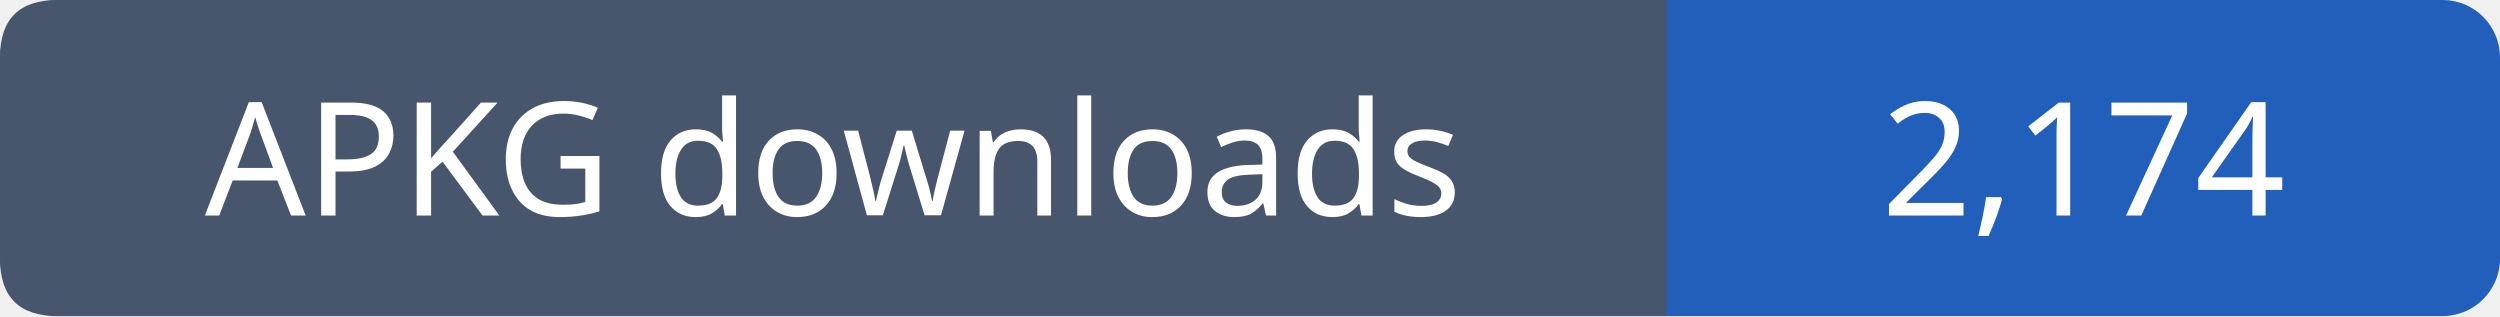
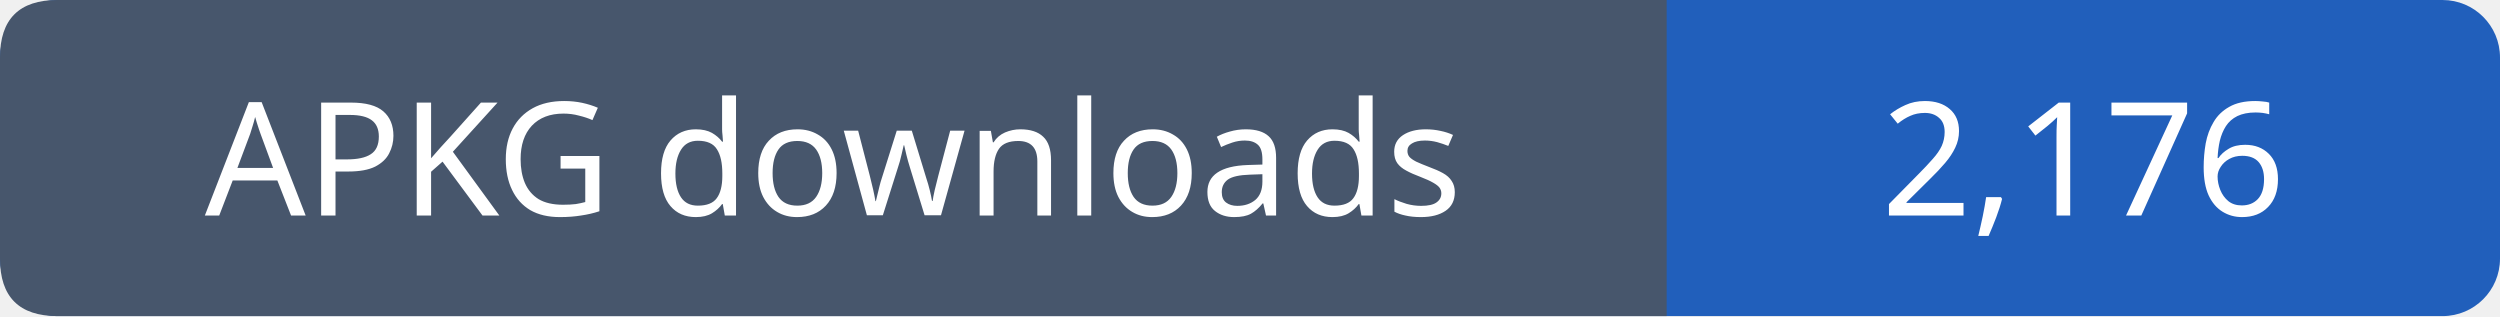
- <svg xmlns="http://www.w3.org/2000/svg" width="174" height="22" viewBox="0 0 174 22" role="img" aria-label="APKG downloads: 2,174">
+ <svg xmlns="http://www.w3.org/2000/svg" width="174" height="22" viewBox="0 0 174 22" role="img" aria-label="APKG downloads: 2,176">
  <rect width="174" height="22" rx="4" fill="#215fbb" />
  <path fill="#47566c" d="M4 0h112v22H4q-4 0-4-4V4q0-4 4-4" />
  <g font-family="Verdana,sans-serif" font-size="11" fill="white" text-anchor="middle">
    <text x="58.0" y="15">APKG downloads</text>
-     <text x="145.0" y="15">2,174</text>
+     <text x="145.0" y="15">2,176</text>
  </g>
</svg>
